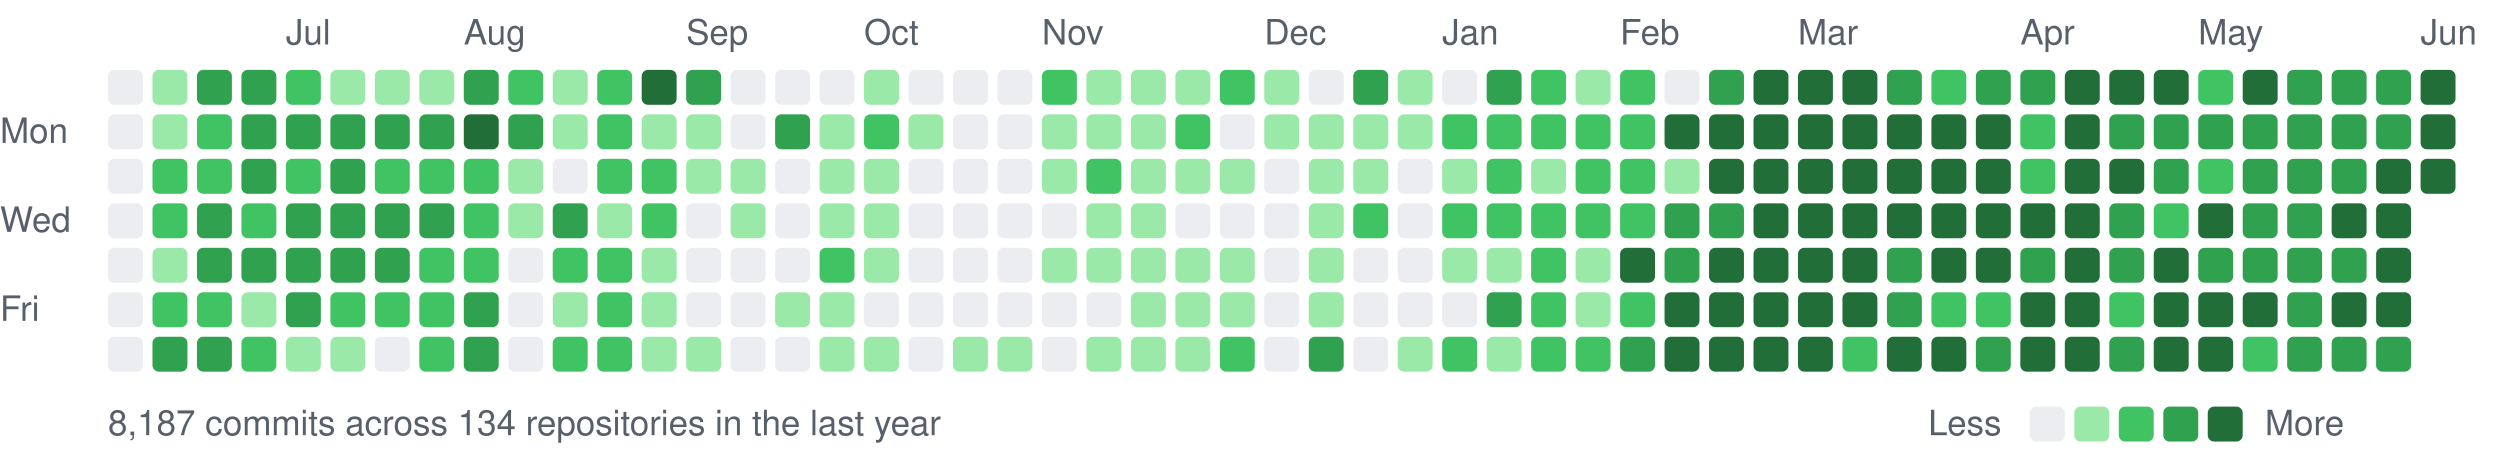
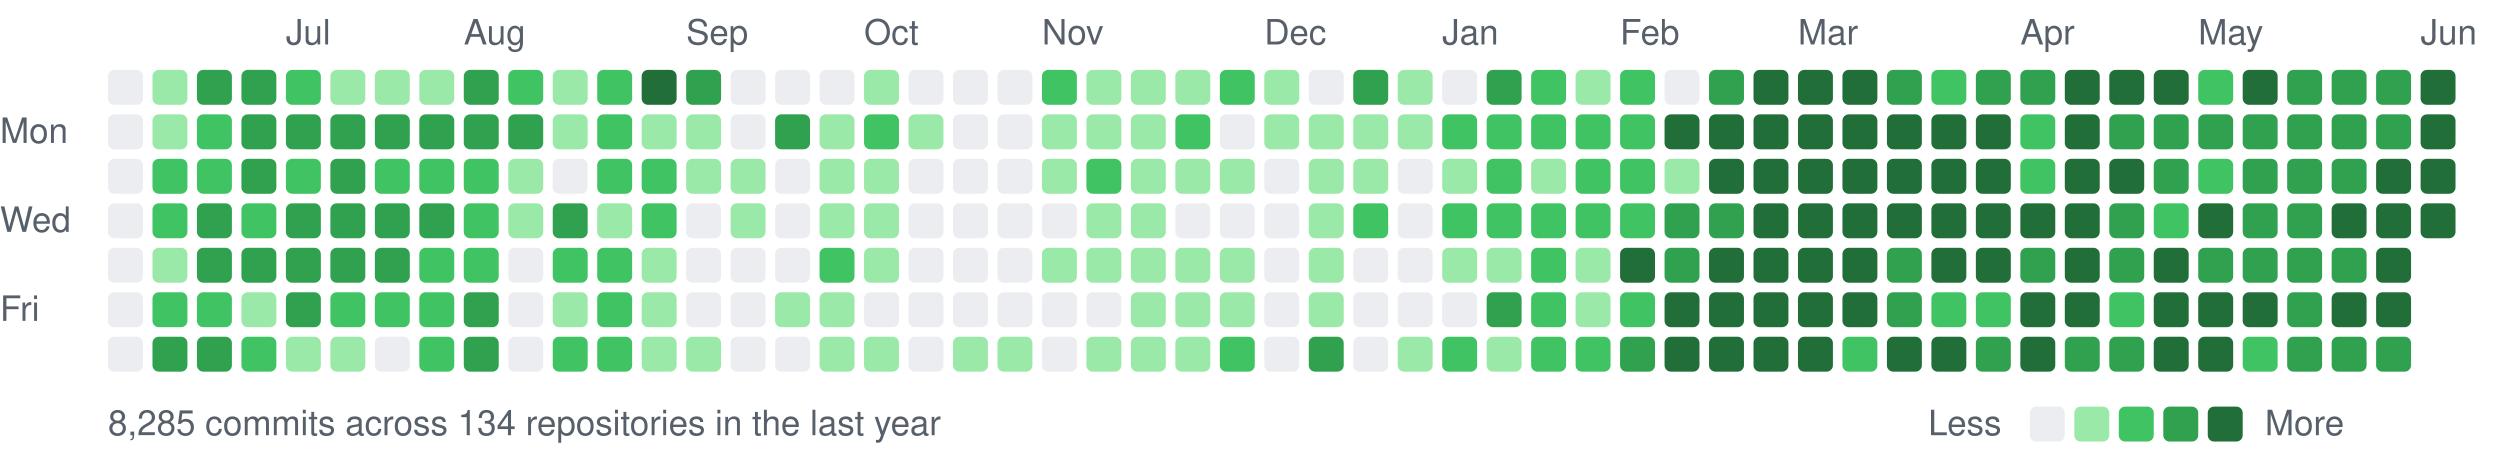
<svg xmlns="http://www.w3.org/2000/svg" width="787" height="147" viewBox="0 0 787 147">
  <style>text{font:11px -apple-system,BlinkMacSystemFont,"Segoe UI",Helvetica,Arial,sans-serif;fill:#57606a}</style>
  <text x="90" y="14">Jul</text>
  <text x="146" y="14">Aug</text>
  <text x="216" y="14">Sep</text>
  <text x="272" y="14">Oct</text>
  <text x="328" y="14">Nov</text>
  <text x="398" y="14">Dec</text>
  <text x="454" y="14">Jan</text>
  <text x="510" y="14">Feb</text>
  <text x="566" y="14">Mar</text>
  <text x="636" y="14">Apr</text>
  <text x="692" y="14">May</text>
  <text x="762" y="14">Jun</text>
  <text x="0" y="45">Mon</text>
  <text x="0" y="73">Wed</text>
  <text x="0" y="101">Fri</text>
  <rect x="34" y="22" width="11" height="11" rx="2" fill="#ebedf0" />
  <rect x="34" y="36" width="11" height="11" rx="2" fill="#ebedf0" />
  <rect x="34" y="50" width="11" height="11" rx="2" fill="#ebedf0" />
  <rect x="34" y="64" width="11" height="11" rx="2" fill="#ebedf0" />
  <rect x="34" y="78" width="11" height="11" rx="2" fill="#ebedf0" />
  <rect x="34" y="92" width="11" height="11" rx="2" fill="#ebedf0" />
  <rect x="34" y="106" width="11" height="11" rx="2" fill="#ebedf0" />
  <rect x="48" y="22" width="11" height="11" rx="2" fill="#9be9a8" />
  <rect x="48" y="36" width="11" height="11" rx="2" fill="#9be9a8" />
  <rect x="48" y="50" width="11" height="11" rx="2" fill="#40c463" />
  <rect x="48" y="64" width="11" height="11" rx="2" fill="#40c463" />
  <rect x="48" y="78" width="11" height="11" rx="2" fill="#9be9a8" />
  <rect x="48" y="92" width="11" height="11" rx="2" fill="#40c463" />
  <rect x="48" y="106" width="11" height="11" rx="2" fill="#30a14e" />
  <rect x="62" y="22" width="11" height="11" rx="2" fill="#30a14e" />
  <rect x="62" y="36" width="11" height="11" rx="2" fill="#40c463" />
  <rect x="62" y="50" width="11" height="11" rx="2" fill="#40c463" />
  <rect x="62" y="64" width="11" height="11" rx="2" fill="#30a14e" />
  <rect x="62" y="78" width="11" height="11" rx="2" fill="#30a14e" />
  <rect x="62" y="92" width="11" height="11" rx="2" fill="#40c463" />
  <rect x="62" y="106" width="11" height="11" rx="2" fill="#30a14e" />
  <rect x="76" y="22" width="11" height="11" rx="2" fill="#30a14e" />
  <rect x="76" y="36" width="11" height="11" rx="2" fill="#30a14e" />
  <rect x="76" y="50" width="11" height="11" rx="2" fill="#30a14e" />
  <rect x="76" y="64" width="11" height="11" rx="2" fill="#40c463" />
  <rect x="76" y="78" width="11" height="11" rx="2" fill="#30a14e" />
  <rect x="76" y="92" width="11" height="11" rx="2" fill="#9be9a8" />
  <rect x="76" y="106" width="11" height="11" rx="2" fill="#40c463" />
  <rect x="90" y="22" width="11" height="11" rx="2" fill="#40c463" />
  <rect x="90" y="36" width="11" height="11" rx="2" fill="#30a14e" />
  <rect x="90" y="50" width="11" height="11" rx="2" fill="#40c463" />
  <rect x="90" y="64" width="11" height="11" rx="2" fill="#30a14e" />
  <rect x="90" y="78" width="11" height="11" rx="2" fill="#30a14e" />
  <rect x="90" y="92" width="11" height="11" rx="2" fill="#30a14e" />
  <rect x="90" y="106" width="11" height="11" rx="2" fill="#9be9a8" />
  <rect x="104" y="22" width="11" height="11" rx="2" fill="#9be9a8" />
  <rect x="104" y="36" width="11" height="11" rx="2" fill="#30a14e" />
  <rect x="104" y="50" width="11" height="11" rx="2" fill="#30a14e" />
  <rect x="104" y="64" width="11" height="11" rx="2" fill="#30a14e" />
  <rect x="104" y="78" width="11" height="11" rx="2" fill="#30a14e" />
  <rect x="104" y="92" width="11" height="11" rx="2" fill="#40c463" />
  <rect x="104" y="106" width="11" height="11" rx="2" fill="#9be9a8" />
  <rect x="118" y="22" width="11" height="11" rx="2" fill="#9be9a8" />
  <rect x="118" y="36" width="11" height="11" rx="2" fill="#30a14e" />
  <rect x="118" y="50" width="11" height="11" rx="2" fill="#40c463" />
  <rect x="118" y="64" width="11" height="11" rx="2" fill="#30a14e" />
  <rect x="118" y="78" width="11" height="11" rx="2" fill="#30a14e" />
  <rect x="118" y="92" width="11" height="11" rx="2" fill="#40c463" />
  <rect x="118" y="106" width="11" height="11" rx="2" fill="#ebedf0" />
  <rect x="132" y="22" width="11" height="11" rx="2" fill="#9be9a8" />
  <rect x="132" y="36" width="11" height="11" rx="2" fill="#30a14e" />
  <rect x="132" y="50" width="11" height="11" rx="2" fill="#40c463" />
  <rect x="132" y="64" width="11" height="11" rx="2" fill="#30a14e" />
  <rect x="132" y="78" width="11" height="11" rx="2" fill="#40c463" />
  <rect x="132" y="92" width="11" height="11" rx="2" fill="#40c463" />
  <rect x="132" y="106" width="11" height="11" rx="2" fill="#40c463" />
  <rect x="146" y="22" width="11" height="11" rx="2" fill="#30a14e" />
-   <rect x="146" y="36" width="11" height="11" rx="2" fill="#216e39" />
+   <rect x="146" y="36" width="11" height="11" rx="2" fill="#30a14e" />
  <rect x="146" y="50" width="11" height="11" rx="2" fill="#40c463" />
  <rect x="146" y="64" width="11" height="11" rx="2" fill="#40c463" />
  <rect x="146" y="78" width="11" height="11" rx="2" fill="#40c463" />
  <rect x="146" y="92" width="11" height="11" rx="2" fill="#30a14e" />
  <rect x="146" y="106" width="11" height="11" rx="2" fill="#30a14e" />
  <rect x="160" y="22" width="11" height="11" rx="2" fill="#40c463" />
  <rect x="160" y="36" width="11" height="11" rx="2" fill="#30a14e" />
  <rect x="160" y="50" width="11" height="11" rx="2" fill="#9be9a8" />
  <rect x="160" y="64" width="11" height="11" rx="2" fill="#9be9a8" />
  <rect x="160" y="78" width="11" height="11" rx="2" fill="#ebedf0" />
  <rect x="160" y="92" width="11" height="11" rx="2" fill="#ebedf0" />
  <rect x="160" y="106" width="11" height="11" rx="2" fill="#ebedf0" />
  <rect x="174" y="22" width="11" height="11" rx="2" fill="#9be9a8" />
  <rect x="174" y="36" width="11" height="11" rx="2" fill="#9be9a8" />
  <rect x="174" y="50" width="11" height="11" rx="2" fill="#ebedf0" />
  <rect x="174" y="64" width="11" height="11" rx="2" fill="#30a14e" />
  <rect x="174" y="78" width="11" height="11" rx="2" fill="#40c463" />
  <rect x="174" y="92" width="11" height="11" rx="2" fill="#9be9a8" />
  <rect x="174" y="106" width="11" height="11" rx="2" fill="#40c463" />
  <rect x="188" y="22" width="11" height="11" rx="2" fill="#40c463" />
  <rect x="188" y="36" width="11" height="11" rx="2" fill="#40c463" />
  <rect x="188" y="50" width="11" height="11" rx="2" fill="#40c463" />
  <rect x="188" y="64" width="11" height="11" rx="2" fill="#9be9a8" />
  <rect x="188" y="78" width="11" height="11" rx="2" fill="#40c463" />
  <rect x="188" y="92" width="11" height="11" rx="2" fill="#40c463" />
  <rect x="188" y="106" width="11" height="11" rx="2" fill="#40c463" />
  <rect x="202" y="22" width="11" height="11" rx="2" fill="#216e39" />
  <rect x="202" y="36" width="11" height="11" rx="2" fill="#9be9a8" />
  <rect x="202" y="50" width="11" height="11" rx="2" fill="#40c463" />
  <rect x="202" y="64" width="11" height="11" rx="2" fill="#40c463" />
  <rect x="202" y="78" width="11" height="11" rx="2" fill="#9be9a8" />
  <rect x="202" y="92" width="11" height="11" rx="2" fill="#9be9a8" />
  <rect x="202" y="106" width="11" height="11" rx="2" fill="#9be9a8" />
  <rect x="216" y="22" width="11" height="11" rx="2" fill="#30a14e" />
  <rect x="216" y="36" width="11" height="11" rx="2" fill="#9be9a8" />
  <rect x="216" y="50" width="11" height="11" rx="2" fill="#9be9a8" />
  <rect x="216" y="64" width="11" height="11" rx="2" fill="#ebedf0" />
  <rect x="216" y="78" width="11" height="11" rx="2" fill="#ebedf0" />
  <rect x="216" y="92" width="11" height="11" rx="2" fill="#ebedf0" />
  <rect x="216" y="106" width="11" height="11" rx="2" fill="#9be9a8" />
  <rect x="230" y="22" width="11" height="11" rx="2" fill="#ebedf0" />
  <rect x="230" y="36" width="11" height="11" rx="2" fill="#ebedf0" />
  <rect x="230" y="50" width="11" height="11" rx="2" fill="#9be9a8" />
  <rect x="230" y="64" width="11" height="11" rx="2" fill="#9be9a8" />
  <rect x="230" y="78" width="11" height="11" rx="2" fill="#ebedf0" />
  <rect x="230" y="92" width="11" height="11" rx="2" fill="#ebedf0" />
  <rect x="230" y="106" width="11" height="11" rx="2" fill="#ebedf0" />
  <rect x="244" y="22" width="11" height="11" rx="2" fill="#ebedf0" />
  <rect x="244" y="36" width="11" height="11" rx="2" fill="#30a14e" />
  <rect x="244" y="50" width="11" height="11" rx="2" fill="#ebedf0" />
  <rect x="244" y="64" width="11" height="11" rx="2" fill="#ebedf0" />
  <rect x="244" y="78" width="11" height="11" rx="2" fill="#ebedf0" />
  <rect x="244" y="92" width="11" height="11" rx="2" fill="#9be9a8" />
  <rect x="244" y="106" width="11" height="11" rx="2" fill="#ebedf0" />
  <rect x="258" y="22" width="11" height="11" rx="2" fill="#ebedf0" />
  <rect x="258" y="36" width="11" height="11" rx="2" fill="#9be9a8" />
  <rect x="258" y="50" width="11" height="11" rx="2" fill="#9be9a8" />
  <rect x="258" y="64" width="11" height="11" rx="2" fill="#9be9a8" />
  <rect x="258" y="78" width="11" height="11" rx="2" fill="#40c463" />
  <rect x="258" y="92" width="11" height="11" rx="2" fill="#9be9a8" />
  <rect x="258" y="106" width="11" height="11" rx="2" fill="#9be9a8" />
  <rect x="272" y="22" width="11" height="11" rx="2" fill="#9be9a8" />
  <rect x="272" y="36" width="11" height="11" rx="2" fill="#40c463" />
  <rect x="272" y="50" width="11" height="11" rx="2" fill="#9be9a8" />
  <rect x="272" y="64" width="11" height="11" rx="2" fill="#9be9a8" />
  <rect x="272" y="78" width="11" height="11" rx="2" fill="#9be9a8" />
  <rect x="272" y="92" width="11" height="11" rx="2" fill="#ebedf0" />
  <rect x="272" y="106" width="11" height="11" rx="2" fill="#9be9a8" />
  <rect x="286" y="22" width="11" height="11" rx="2" fill="#ebedf0" />
  <rect x="286" y="36" width="11" height="11" rx="2" fill="#9be9a8" />
  <rect x="286" y="50" width="11" height="11" rx="2" fill="#ebedf0" />
  <rect x="286" y="64" width="11" height="11" rx="2" fill="#ebedf0" />
  <rect x="286" y="78" width="11" height="11" rx="2" fill="#ebedf0" />
  <rect x="286" y="92" width="11" height="11" rx="2" fill="#ebedf0" />
  <rect x="286" y="106" width="11" height="11" rx="2" fill="#ebedf0" />
  <rect x="300" y="22" width="11" height="11" rx="2" fill="#ebedf0" />
  <rect x="300" y="36" width="11" height="11" rx="2" fill="#ebedf0" />
  <rect x="300" y="50" width="11" height="11" rx="2" fill="#ebedf0" />
  <rect x="300" y="64" width="11" height="11" rx="2" fill="#ebedf0" />
  <rect x="300" y="78" width="11" height="11" rx="2" fill="#ebedf0" />
  <rect x="300" y="92" width="11" height="11" rx="2" fill="#ebedf0" />
  <rect x="300" y="106" width="11" height="11" rx="2" fill="#9be9a8" />
  <rect x="314" y="22" width="11" height="11" rx="2" fill="#ebedf0" />
  <rect x="314" y="36" width="11" height="11" rx="2" fill="#ebedf0" />
  <rect x="314" y="50" width="11" height="11" rx="2" fill="#ebedf0" />
  <rect x="314" y="64" width="11" height="11" rx="2" fill="#ebedf0" />
  <rect x="314" y="78" width="11" height="11" rx="2" fill="#ebedf0" />
  <rect x="314" y="92" width="11" height="11" rx="2" fill="#ebedf0" />
  <rect x="314" y="106" width="11" height="11" rx="2" fill="#9be9a8" />
  <rect x="328" y="22" width="11" height="11" rx="2" fill="#40c463" />
  <rect x="328" y="36" width="11" height="11" rx="2" fill="#9be9a8" />
  <rect x="328" y="50" width="11" height="11" rx="2" fill="#9be9a8" />
  <rect x="328" y="64" width="11" height="11" rx="2" fill="#ebedf0" />
  <rect x="328" y="78" width="11" height="11" rx="2" fill="#9be9a8" />
  <rect x="328" y="92" width="11" height="11" rx="2" fill="#ebedf0" />
  <rect x="328" y="106" width="11" height="11" rx="2" fill="#ebedf0" />
  <rect x="342" y="22" width="11" height="11" rx="2" fill="#9be9a8" />
  <rect x="342" y="36" width="11" height="11" rx="2" fill="#9be9a8" />
  <rect x="342" y="50" width="11" height="11" rx="2" fill="#40c463" />
  <rect x="342" y="64" width="11" height="11" rx="2" fill="#9be9a8" />
  <rect x="342" y="78" width="11" height="11" rx="2" fill="#9be9a8" />
  <rect x="342" y="92" width="11" height="11" rx="2" fill="#ebedf0" />
  <rect x="342" y="106" width="11" height="11" rx="2" fill="#9be9a8" />
  <rect x="356" y="22" width="11" height="11" rx="2" fill="#9be9a8" />
  <rect x="356" y="36" width="11" height="11" rx="2" fill="#9be9a8" />
  <rect x="356" y="50" width="11" height="11" rx="2" fill="#9be9a8" />
  <rect x="356" y="64" width="11" height="11" rx="2" fill="#9be9a8" />
  <rect x="356" y="78" width="11" height="11" rx="2" fill="#9be9a8" />
  <rect x="356" y="92" width="11" height="11" rx="2" fill="#9be9a8" />
  <rect x="356" y="106" width="11" height="11" rx="2" fill="#9be9a8" />
  <rect x="370" y="22" width="11" height="11" rx="2" fill="#9be9a8" />
  <rect x="370" y="36" width="11" height="11" rx="2" fill="#40c463" />
  <rect x="370" y="50" width="11" height="11" rx="2" fill="#9be9a8" />
  <rect x="370" y="64" width="11" height="11" rx="2" fill="#ebedf0" />
  <rect x="370" y="78" width="11" height="11" rx="2" fill="#9be9a8" />
  <rect x="370" y="92" width="11" height="11" rx="2" fill="#9be9a8" />
  <rect x="370" y="106" width="11" height="11" rx="2" fill="#9be9a8" />
  <rect x="384" y="22" width="11" height="11" rx="2" fill="#40c463" />
  <rect x="384" y="36" width="11" height="11" rx="2" fill="#ebedf0" />
  <rect x="384" y="50" width="11" height="11" rx="2" fill="#9be9a8" />
  <rect x="384" y="64" width="11" height="11" rx="2" fill="#ebedf0" />
  <rect x="384" y="78" width="11" height="11" rx="2" fill="#9be9a8" />
  <rect x="384" y="92" width="11" height="11" rx="2" fill="#9be9a8" />
  <rect x="384" y="106" width="11" height="11" rx="2" fill="#40c463" />
  <rect x="398" y="22" width="11" height="11" rx="2" fill="#9be9a8" />
  <rect x="398" y="36" width="11" height="11" rx="2" fill="#9be9a8" />
  <rect x="398" y="50" width="11" height="11" rx="2" fill="#ebedf0" />
  <rect x="398" y="64" width="11" height="11" rx="2" fill="#ebedf0" />
  <rect x="398" y="78" width="11" height="11" rx="2" fill="#ebedf0" />
  <rect x="398" y="92" width="11" height="11" rx="2" fill="#ebedf0" />
  <rect x="398" y="106" width="11" height="11" rx="2" fill="#ebedf0" />
  <rect x="412" y="22" width="11" height="11" rx="2" fill="#ebedf0" />
  <rect x="412" y="36" width="11" height="11" rx="2" fill="#9be9a8" />
  <rect x="412" y="50" width="11" height="11" rx="2" fill="#9be9a8" />
  <rect x="412" y="64" width="11" height="11" rx="2" fill="#9be9a8" />
  <rect x="412" y="78" width="11" height="11" rx="2" fill="#9be9a8" />
  <rect x="412" y="92" width="11" height="11" rx="2" fill="#9be9a8" />
  <rect x="412" y="106" width="11" height="11" rx="2" fill="#30a14e" />
  <rect x="426" y="22" width="11" height="11" rx="2" fill="#30a14e" />
  <rect x="426" y="36" width="11" height="11" rx="2" fill="#9be9a8" />
  <rect x="426" y="50" width="11" height="11" rx="2" fill="#9be9a8" />
  <rect x="426" y="64" width="11" height="11" rx="2" fill="#40c463" />
  <rect x="426" y="78" width="11" height="11" rx="2" fill="#ebedf0" />
  <rect x="426" y="92" width="11" height="11" rx="2" fill="#ebedf0" />
  <rect x="426" y="106" width="11" height="11" rx="2" fill="#ebedf0" />
  <rect x="440" y="22" width="11" height="11" rx="2" fill="#9be9a8" />
  <rect x="440" y="36" width="11" height="11" rx="2" fill="#9be9a8" />
  <rect x="440" y="50" width="11" height="11" rx="2" fill="#ebedf0" />
  <rect x="440" y="64" width="11" height="11" rx="2" fill="#ebedf0" />
  <rect x="440" y="78" width="11" height="11" rx="2" fill="#ebedf0" />
  <rect x="440" y="92" width="11" height="11" rx="2" fill="#ebedf0" />
  <rect x="440" y="106" width="11" height="11" rx="2" fill="#9be9a8" />
  <rect x="454" y="22" width="11" height="11" rx="2" fill="#ebedf0" />
  <rect x="454" y="36" width="11" height="11" rx="2" fill="#40c463" />
  <rect x="454" y="50" width="11" height="11" rx="2" fill="#9be9a8" />
  <rect x="454" y="64" width="11" height="11" rx="2" fill="#40c463" />
  <rect x="454" y="78" width="11" height="11" rx="2" fill="#9be9a8" />
  <rect x="454" y="92" width="11" height="11" rx="2" fill="#ebedf0" />
  <rect x="454" y="106" width="11" height="11" rx="2" fill="#40c463" />
  <rect x="468" y="22" width="11" height="11" rx="2" fill="#30a14e" />
  <rect x="468" y="36" width="11" height="11" rx="2" fill="#40c463" />
  <rect x="468" y="50" width="11" height="11" rx="2" fill="#40c463" />
  <rect x="468" y="64" width="11" height="11" rx="2" fill="#40c463" />
  <rect x="468" y="78" width="11" height="11" rx="2" fill="#9be9a8" />
  <rect x="468" y="92" width="11" height="11" rx="2" fill="#30a14e" />
  <rect x="468" y="106" width="11" height="11" rx="2" fill="#9be9a8" />
  <rect x="482" y="22" width="11" height="11" rx="2" fill="#40c463" />
  <rect x="482" y="36" width="11" height="11" rx="2" fill="#40c463" />
  <rect x="482" y="50" width="11" height="11" rx="2" fill="#9be9a8" />
  <rect x="482" y="64" width="11" height="11" rx="2" fill="#40c463" />
  <rect x="482" y="78" width="11" height="11" rx="2" fill="#40c463" />
  <rect x="482" y="92" width="11" height="11" rx="2" fill="#40c463" />
  <rect x="482" y="106" width="11" height="11" rx="2" fill="#40c463" />
  <rect x="496" y="22" width="11" height="11" rx="2" fill="#9be9a8" />
  <rect x="496" y="36" width="11" height="11" rx="2" fill="#40c463" />
  <rect x="496" y="50" width="11" height="11" rx="2" fill="#40c463" />
  <rect x="496" y="64" width="11" height="11" rx="2" fill="#40c463" />
  <rect x="496" y="78" width="11" height="11" rx="2" fill="#9be9a8" />
  <rect x="496" y="92" width="11" height="11" rx="2" fill="#9be9a8" />
  <rect x="496" y="106" width="11" height="11" rx="2" fill="#40c463" />
  <rect x="510" y="22" width="11" height="11" rx="2" fill="#40c463" />
  <rect x="510" y="36" width="11" height="11" rx="2" fill="#40c463" />
  <rect x="510" y="50" width="11" height="11" rx="2" fill="#40c463" />
  <rect x="510" y="64" width="11" height="11" rx="2" fill="#40c463" />
  <rect x="510" y="78" width="11" height="11" rx="2" fill="#216e39" />
  <rect x="510" y="92" width="11" height="11" rx="2" fill="#40c463" />
  <rect x="510" y="106" width="11" height="11" rx="2" fill="#30a14e" />
  <rect x="524" y="22" width="11" height="11" rx="2" fill="#ebedf0" />
  <rect x="524" y="36" width="11" height="11" rx="2" fill="#216e39" />
  <rect x="524" y="50" width="11" height="11" rx="2" fill="#9be9a8" />
  <rect x="524" y="64" width="11" height="11" rx="2" fill="#30a14e" />
  <rect x="524" y="78" width="11" height="11" rx="2" fill="#30a14e" />
  <rect x="524" y="92" width="11" height="11" rx="2" fill="#216e39" />
  <rect x="524" y="106" width="11" height="11" rx="2" fill="#216e39" />
  <rect x="538" y="22" width="11" height="11" rx="2" fill="#30a14e" />
  <rect x="538" y="36" width="11" height="11" rx="2" fill="#216e39" />
  <rect x="538" y="50" width="11" height="11" rx="2" fill="#216e39" />
  <rect x="538" y="64" width="11" height="11" rx="2" fill="#30a14e" />
  <rect x="538" y="78" width="11" height="11" rx="2" fill="#216e39" />
  <rect x="538" y="92" width="11" height="11" rx="2" fill="#216e39" />
  <rect x="538" y="106" width="11" height="11" rx="2" fill="#216e39" />
  <rect x="552" y="22" width="11" height="11" rx="2" fill="#216e39" />
  <rect x="552" y="36" width="11" height="11" rx="2" fill="#216e39" />
  <rect x="552" y="50" width="11" height="11" rx="2" fill="#216e39" />
  <rect x="552" y="64" width="11" height="11" rx="2" fill="#216e39" />
  <rect x="552" y="78" width="11" height="11" rx="2" fill="#216e39" />
  <rect x="552" y="92" width="11" height="11" rx="2" fill="#216e39" />
  <rect x="552" y="106" width="11" height="11" rx="2" fill="#216e39" />
  <rect x="566" y="22" width="11" height="11" rx="2" fill="#216e39" />
  <rect x="566" y="36" width="11" height="11" rx="2" fill="#216e39" />
  <rect x="566" y="50" width="11" height="11" rx="2" fill="#216e39" />
  <rect x="566" y="64" width="11" height="11" rx="2" fill="#216e39" />
  <rect x="566" y="78" width="11" height="11" rx="2" fill="#216e39" />
  <rect x="566" y="92" width="11" height="11" rx="2" fill="#216e39" />
  <rect x="566" y="106" width="11" height="11" rx="2" fill="#216e39" />
  <rect x="580" y="22" width="11" height="11" rx="2" fill="#216e39" />
  <rect x="580" y="36" width="11" height="11" rx="2" fill="#216e39" />
  <rect x="580" y="50" width="11" height="11" rx="2" fill="#216e39" />
  <rect x="580" y="64" width="11" height="11" rx="2" fill="#216e39" />
  <rect x="580" y="78" width="11" height="11" rx="2" fill="#216e39" />
  <rect x="580" y="92" width="11" height="11" rx="2" fill="#216e39" />
  <rect x="580" y="106" width="11" height="11" rx="2" fill="#40c463" />
  <rect x="594" y="22" width="11" height="11" rx="2" fill="#30a14e" />
  <rect x="594" y="36" width="11" height="11" rx="2" fill="#216e39" />
  <rect x="594" y="50" width="11" height="11" rx="2" fill="#216e39" />
  <rect x="594" y="64" width="11" height="11" rx="2" fill="#216e39" />
  <rect x="594" y="78" width="11" height="11" rx="2" fill="#30a14e" />
  <rect x="594" y="92" width="11" height="11" rx="2" fill="#30a14e" />
  <rect x="594" y="106" width="11" height="11" rx="2" fill="#216e39" />
  <rect x="608" y="22" width="11" height="11" rx="2" fill="#40c463" />
  <rect x="608" y="36" width="11" height="11" rx="2" fill="#216e39" />
  <rect x="608" y="50" width="11" height="11" rx="2" fill="#216e39" />
  <rect x="608" y="64" width="11" height="11" rx="2" fill="#216e39" />
  <rect x="608" y="78" width="11" height="11" rx="2" fill="#216e39" />
  <rect x="608" y="92" width="11" height="11" rx="2" fill="#40c463" />
  <rect x="608" y="106" width="11" height="11" rx="2" fill="#216e39" />
  <rect x="622" y="22" width="11" height="11" rx="2" fill="#30a14e" />
  <rect x="622" y="36" width="11" height="11" rx="2" fill="#216e39" />
  <rect x="622" y="50" width="11" height="11" rx="2" fill="#216e39" />
  <rect x="622" y="64" width="11" height="11" rx="2" fill="#216e39" />
  <rect x="622" y="78" width="11" height="11" rx="2" fill="#216e39" />
  <rect x="622" y="92" width="11" height="11" rx="2" fill="#40c463" />
  <rect x="622" y="106" width="11" height="11" rx="2" fill="#30a14e" />
  <rect x="636" y="22" width="11" height="11" rx="2" fill="#30a14e" />
  <rect x="636" y="36" width="11" height="11" rx="2" fill="#40c463" />
  <rect x="636" y="50" width="11" height="11" rx="2" fill="#40c463" />
  <rect x="636" y="64" width="11" height="11" rx="2" fill="#216e39" />
  <rect x="636" y="78" width="11" height="11" rx="2" fill="#30a14e" />
  <rect x="636" y="92" width="11" height="11" rx="2" fill="#216e39" />
  <rect x="636" y="106" width="11" height="11" rx="2" fill="#216e39" />
  <rect x="650" y="22" width="11" height="11" rx="2" fill="#216e39" />
  <rect x="650" y="36" width="11" height="11" rx="2" fill="#216e39" />
  <rect x="650" y="50" width="11" height="11" rx="2" fill="#216e39" />
  <rect x="650" y="64" width="11" height="11" rx="2" fill="#216e39" />
  <rect x="650" y="78" width="11" height="11" rx="2" fill="#216e39" />
  <rect x="650" y="92" width="11" height="11" rx="2" fill="#216e39" />
-   <rect x="650" y="106" width="11" height="11" rx="2" fill="#216e39" />
+   <rect x="650" y="106" width="11" height="11" rx="2" fill="#30a14e" />
  <rect x="664" y="22" width="11" height="11" rx="2" fill="#216e39" />
  <rect x="664" y="36" width="11" height="11" rx="2" fill="#30a14e" />
  <rect x="664" y="50" width="11" height="11" rx="2" fill="#216e39" />
  <rect x="664" y="64" width="11" height="11" rx="2" fill="#30a14e" />
  <rect x="664" y="78" width="11" height="11" rx="2" fill="#30a14e" />
  <rect x="664" y="92" width="11" height="11" rx="2" fill="#40c463" />
  <rect x="664" y="106" width="11" height="11" rx="2" fill="#30a14e" />
  <rect x="678" y="22" width="11" height="11" rx="2" fill="#216e39" />
  <rect x="678" y="36" width="11" height="11" rx="2" fill="#30a14e" />
  <rect x="678" y="50" width="11" height="11" rx="2" fill="#30a14e" />
  <rect x="678" y="64" width="11" height="11" rx="2" fill="#40c463" />
  <rect x="678" y="78" width="11" height="11" rx="2" fill="#216e39" />
  <rect x="678" y="92" width="11" height="11" rx="2" fill="#216e39" />
  <rect x="678" y="106" width="11" height="11" rx="2" fill="#216e39" />
  <rect x="692" y="22" width="11" height="11" rx="2" fill="#40c463" />
  <rect x="692" y="36" width="11" height="11" rx="2" fill="#30a14e" />
  <rect x="692" y="50" width="11" height="11" rx="2" fill="#40c463" />
  <rect x="692" y="64" width="11" height="11" rx="2" fill="#216e39" />
  <rect x="692" y="78" width="11" height="11" rx="2" fill="#30a14e" />
  <rect x="692" y="92" width="11" height="11" rx="2" fill="#216e39" />
  <rect x="692" y="106" width="11" height="11" rx="2" fill="#216e39" />
  <rect x="706" y="22" width="11" height="11" rx="2" fill="#216e39" />
  <rect x="706" y="36" width="11" height="11" rx="2" fill="#30a14e" />
  <rect x="706" y="50" width="11" height="11" rx="2" fill="#30a14e" />
  <rect x="706" y="64" width="11" height="11" rx="2" fill="#30a14e" />
  <rect x="706" y="78" width="11" height="11" rx="2" fill="#30a14e" />
  <rect x="706" y="92" width="11" height="11" rx="2" fill="#216e39" />
  <rect x="706" y="106" width="11" height="11" rx="2" fill="#40c463" />
  <rect x="720" y="22" width="11" height="11" rx="2" fill="#30a14e" />
  <rect x="720" y="36" width="11" height="11" rx="2" fill="#30a14e" />
  <rect x="720" y="50" width="11" height="11" rx="2" fill="#30a14e" />
  <rect x="720" y="64" width="11" height="11" rx="2" fill="#30a14e" />
  <rect x="720" y="78" width="11" height="11" rx="2" fill="#30a14e" />
  <rect x="720" y="92" width="11" height="11" rx="2" fill="#30a14e" />
  <rect x="720" y="106" width="11" height="11" rx="2" fill="#30a14e" />
  <rect x="734" y="22" width="11" height="11" rx="2" fill="#30a14e" />
  <rect x="734" y="36" width="11" height="11" rx="2" fill="#30a14e" />
  <rect x="734" y="50" width="11" height="11" rx="2" fill="#30a14e" />
  <rect x="734" y="64" width="11" height="11" rx="2" fill="#216e39" />
  <rect x="734" y="78" width="11" height="11" rx="2" fill="#30a14e" />
  <rect x="734" y="92" width="11" height="11" rx="2" fill="#216e39" />
  <rect x="734" y="106" width="11" height="11" rx="2" fill="#30a14e" />
  <rect x="748" y="22" width="11" height="11" rx="2" fill="#30a14e" />
  <rect x="748" y="36" width="11" height="11" rx="2" fill="#30a14e" />
  <rect x="748" y="50" width="11" height="11" rx="2" fill="#216e39" />
  <rect x="748" y="64" width="11" height="11" rx="2" fill="#216e39" />
  <rect x="748" y="78" width="11" height="11" rx="2" fill="#216e39" />
  <rect x="748" y="92" width="11" height="11" rx="2" fill="#216e39" />
  <rect x="748" y="106" width="11" height="11" rx="2" fill="#30a14e" />
  <rect x="762" y="22" width="11" height="11" rx="2" fill="#216e39" />
  <rect x="762" y="36" width="11" height="11" rx="2" fill="#216e39" />
  <rect x="762" y="50" width="11" height="11" rx="2" fill="#216e39" />
-   <text x="34" y="137">8,187 commits across 134 repositories in the last year</text>
+   <rect x="762" y="64" width="11" height="11" rx="2" fill="#216e39" />
+   <text x="34" y="137">8,285 commits across 134 repositories in the last year</text>
  <text x="607" y="137">Less</text>
  <rect x="639" y="128" width="11" height="11" rx="2" fill="#ebedf0" />
  <rect x="653" y="128" width="11" height="11" rx="2" fill="#9be9a8" />
  <rect x="667" y="128" width="11" height="11" rx="2" fill="#40c463" />
  <rect x="681" y="128" width="11" height="11" rx="2" fill="#30a14e" />
  <rect x="695" y="128" width="11" height="11" rx="2" fill="#216e39" />
  <text x="713" y="137">More</text>
</svg>
